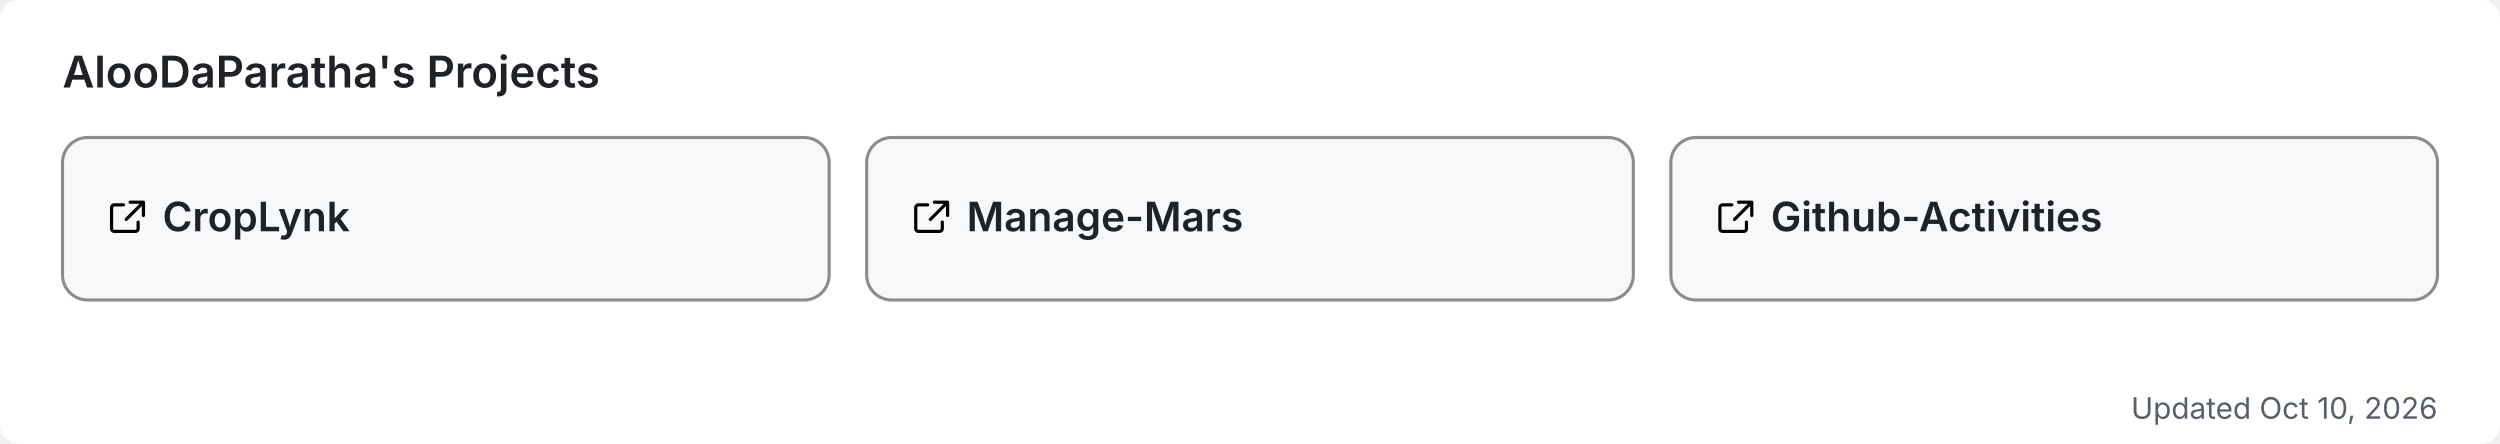
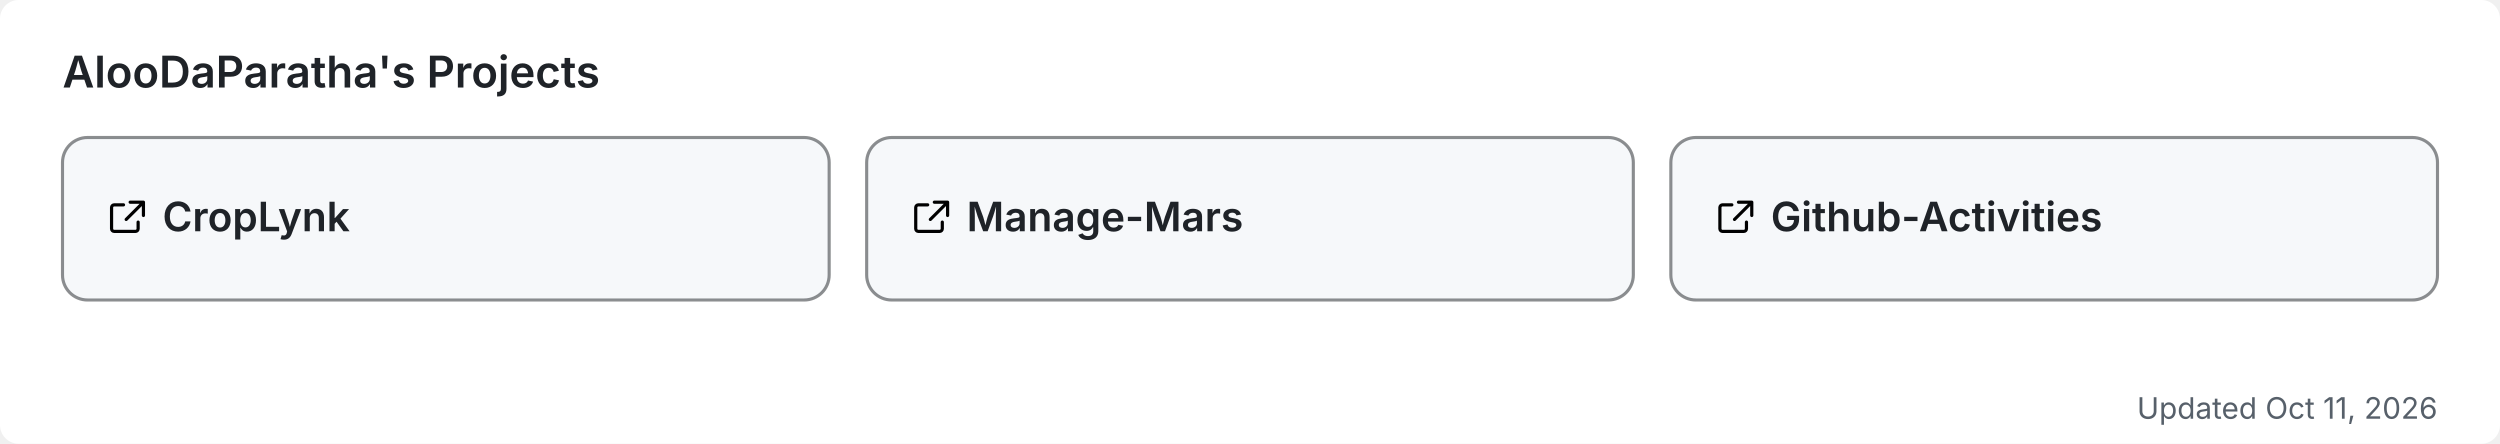
<svg xmlns="http://www.w3.org/2000/svg" width="800" height="142" viewBox="0 0 800 142" role="img" aria-label="AlooDaParatha's pinned GitHub projects">
  <rect width="800" height="142" rx="6" fill="#ffffff" />
  <text x="20" y="28" font-size="14" font-weight="600" fill="#1f2328" font-family="-apple-system,BlinkMacSystemFont,'Segoe UI',sans-serif">AlooDaParatha's Projects</text>
  <a href="https://github.com/AlooDaParatha/CropLynk" target="_blank">
    <g>
      <rect x="20" y="44" width="245.333" height="52" rx="8" fill="#f6f8fa" stroke="rgba(27,31,35,0.5)" stroke-width="1" />
      <g fill="#1f2328" transform="translate(34,63) scale(0.85)">
        <path d="M6.5 3H3a1 1 0 0 0-1 1v8a1 1 0 0 0 1 1h8a1 1 0 0 0 1-1V9.5M9 2h5v5M13.5 2.5l-6 6" fill="none" stroke="currentColor" stroke-width="1.2" stroke-linecap="round" stroke-linejoin="round" />
      </g>
      <text x="52" y="74" font-size="13" font-weight="600" fill="#1f2328" font-family="-apple-system,BlinkMacSystemFont,'Segoe UI',sans-serif">CropLynk</text>
    </g>
  </a>
  <a href="https://github.com/AlooDaParatha/Manage-Mars" target="_blank">
    <g>
      <rect x="277.333" y="44" width="245.333" height="52" rx="8" fill="#f6f8fa" stroke="rgba(27,31,35,0.5)" stroke-width="1" />
      <g fill="#1f2328" transform="translate(291.3333,63) scale(0.85)">
        <path d="M6.5 3H3a1 1 0 0 0-1 1v8a1 1 0 0 0 1 1h8a1 1 0 0 0 1-1V9.5M9 2h5v5M13.5 2.5l-6 6" fill="none" stroke="currentColor" stroke-width="1.2" stroke-linecap="round" stroke-linejoin="round" />
      </g>
      <text x="309.333" y="74" font-size="13" font-weight="600" fill="#1f2328" font-family="-apple-system,BlinkMacSystemFont,'Segoe UI',sans-serif">Manage-Mars</text>
    </g>
  </a>
  <a href="https://github.com/AlooDaParatha/Github-Activities" target="_blank">
    <g>
      <rect x="534.667" y="44" width="245.333" height="52" rx="8" fill="#f6f8fa" stroke="rgba(27,31,35,0.5)" stroke-width="1" />
      <g fill="#1f2328" transform="translate(548.6667,63) scale(0.85)">
        <path d="M6.5 3H3a1 1 0 0 0-1 1v8a1 1 0 0 0 1 1h8a1 1 0 0 0 1-1V9.5M9 2h5v5M13.5 2.5l-6 6" fill="none" stroke="currentColor" stroke-width="1.2" stroke-linecap="round" stroke-linejoin="round" />
      </g>
      <text x="566.667" y="74" font-size="13" font-weight="600" fill="#1f2328" font-family="-apple-system,BlinkMacSystemFont,'Segoe UI',sans-serif">Github-Activities</text>
    </g>
  </a>
-   <text x="780" y="134" font-size="9.5" fill="#57606a" text-anchor="end" font-family="-apple-system,BlinkMacSystemFont,'Segoe UI',sans-serif">Updated Oct 10, 2026</text>
+   <text x="780" y="134" font-size="9.5" fill="#57606a" text-anchor="end" font-family="-apple-system,BlinkMacSystemFont,'Segoe UI',sans-serif">Updated Oct 11, 2026</text>
</svg>
